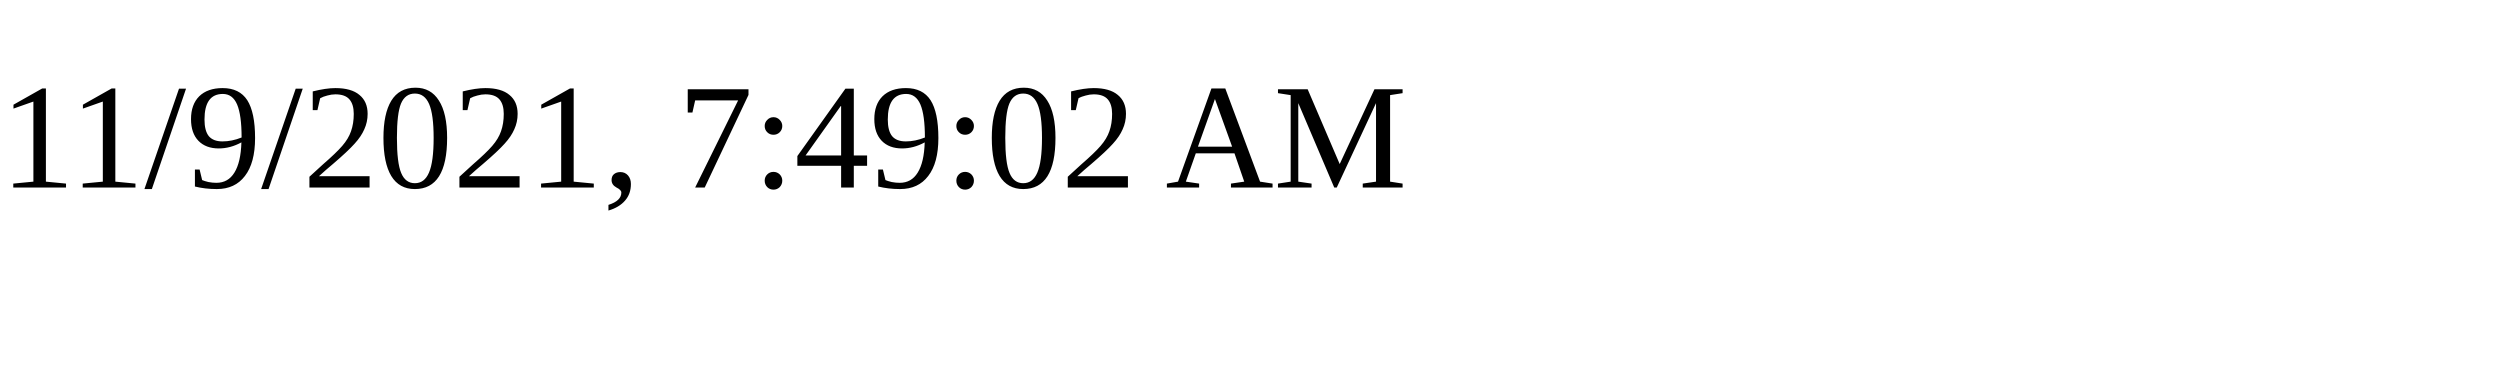
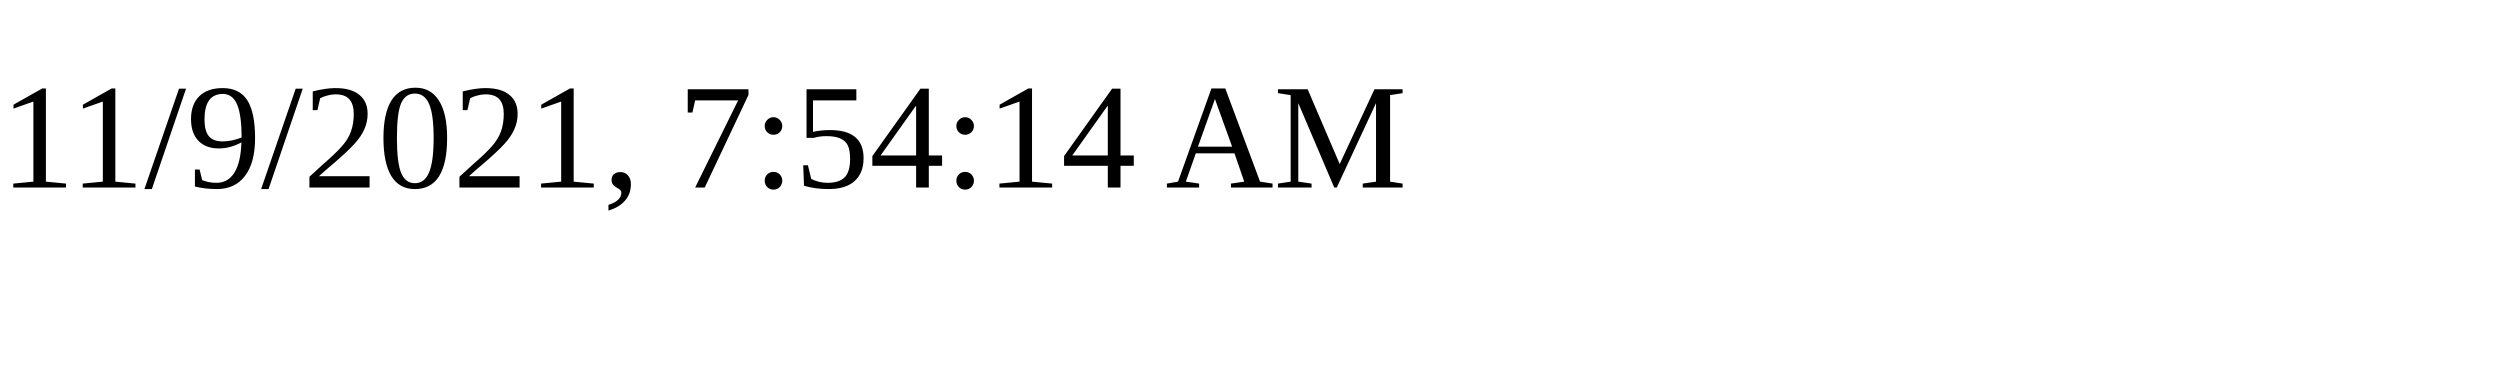
<svg xmlns="http://www.w3.org/2000/svg" height="30" width="200">
-   <text x="0" y="15">11/9/2021, 7:49:02 AM</text>
+   <text x="0" y="15">11/9/2021, 7:54:14 AM</text>
</svg>
